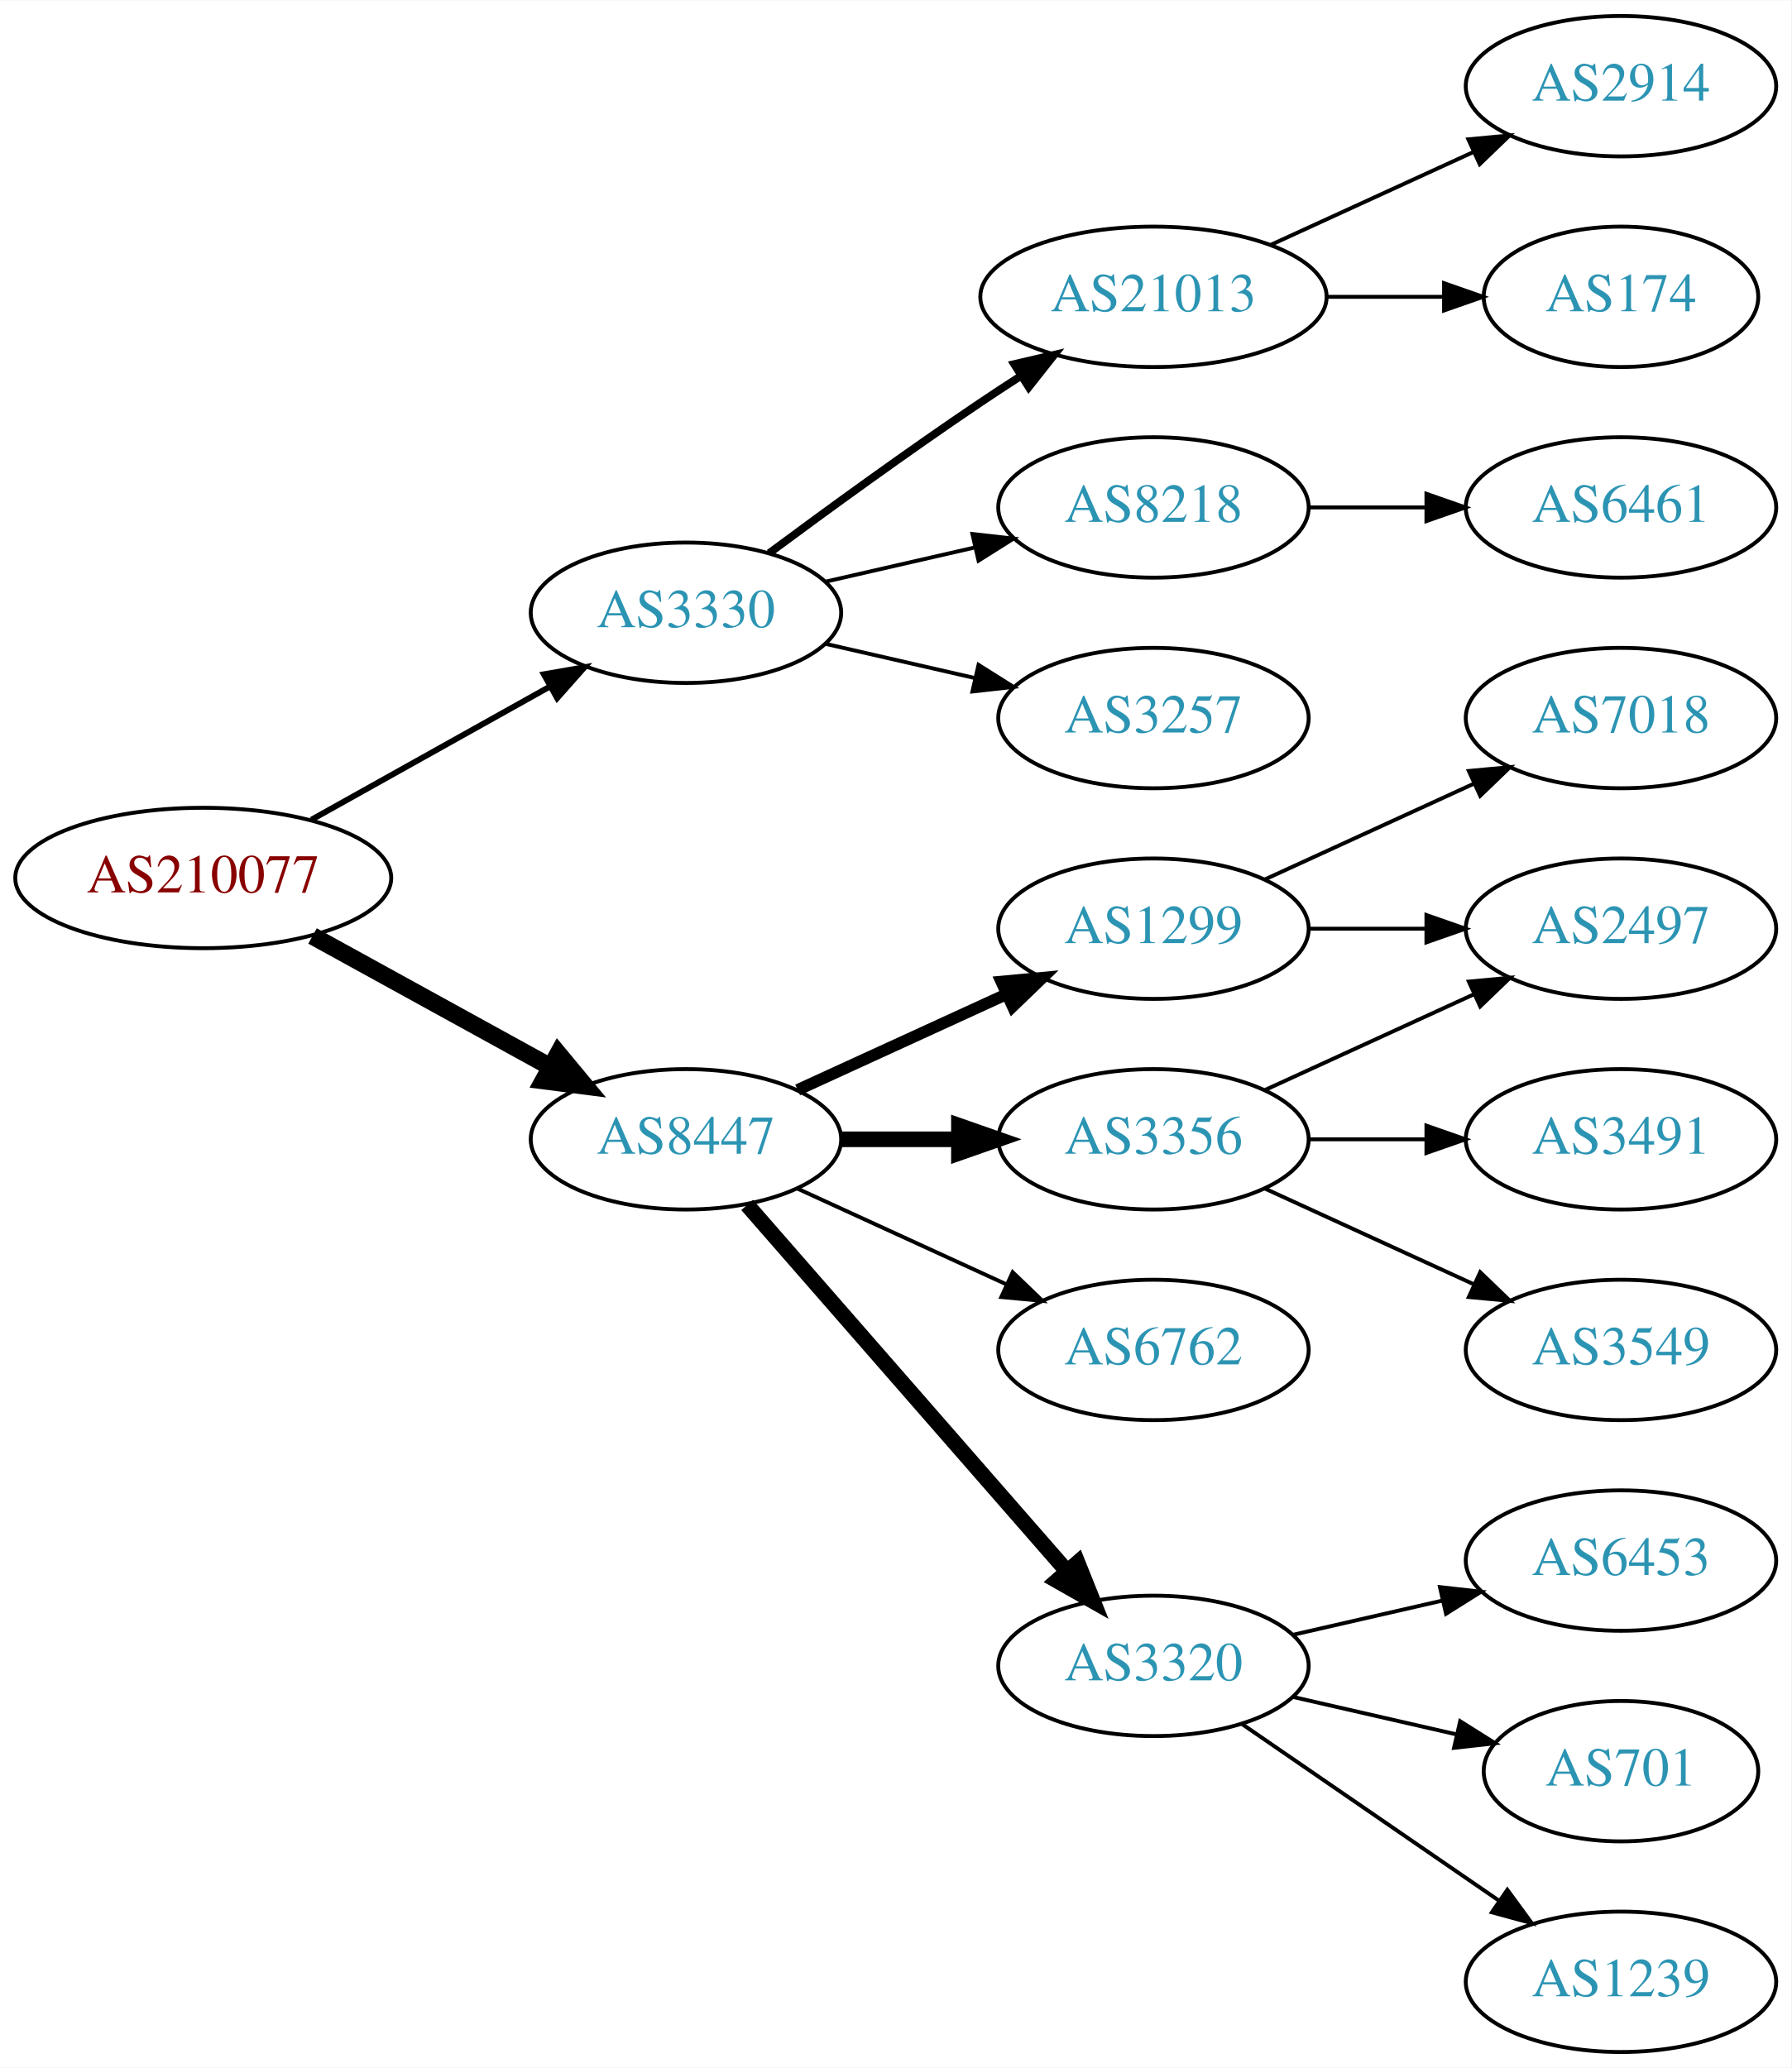
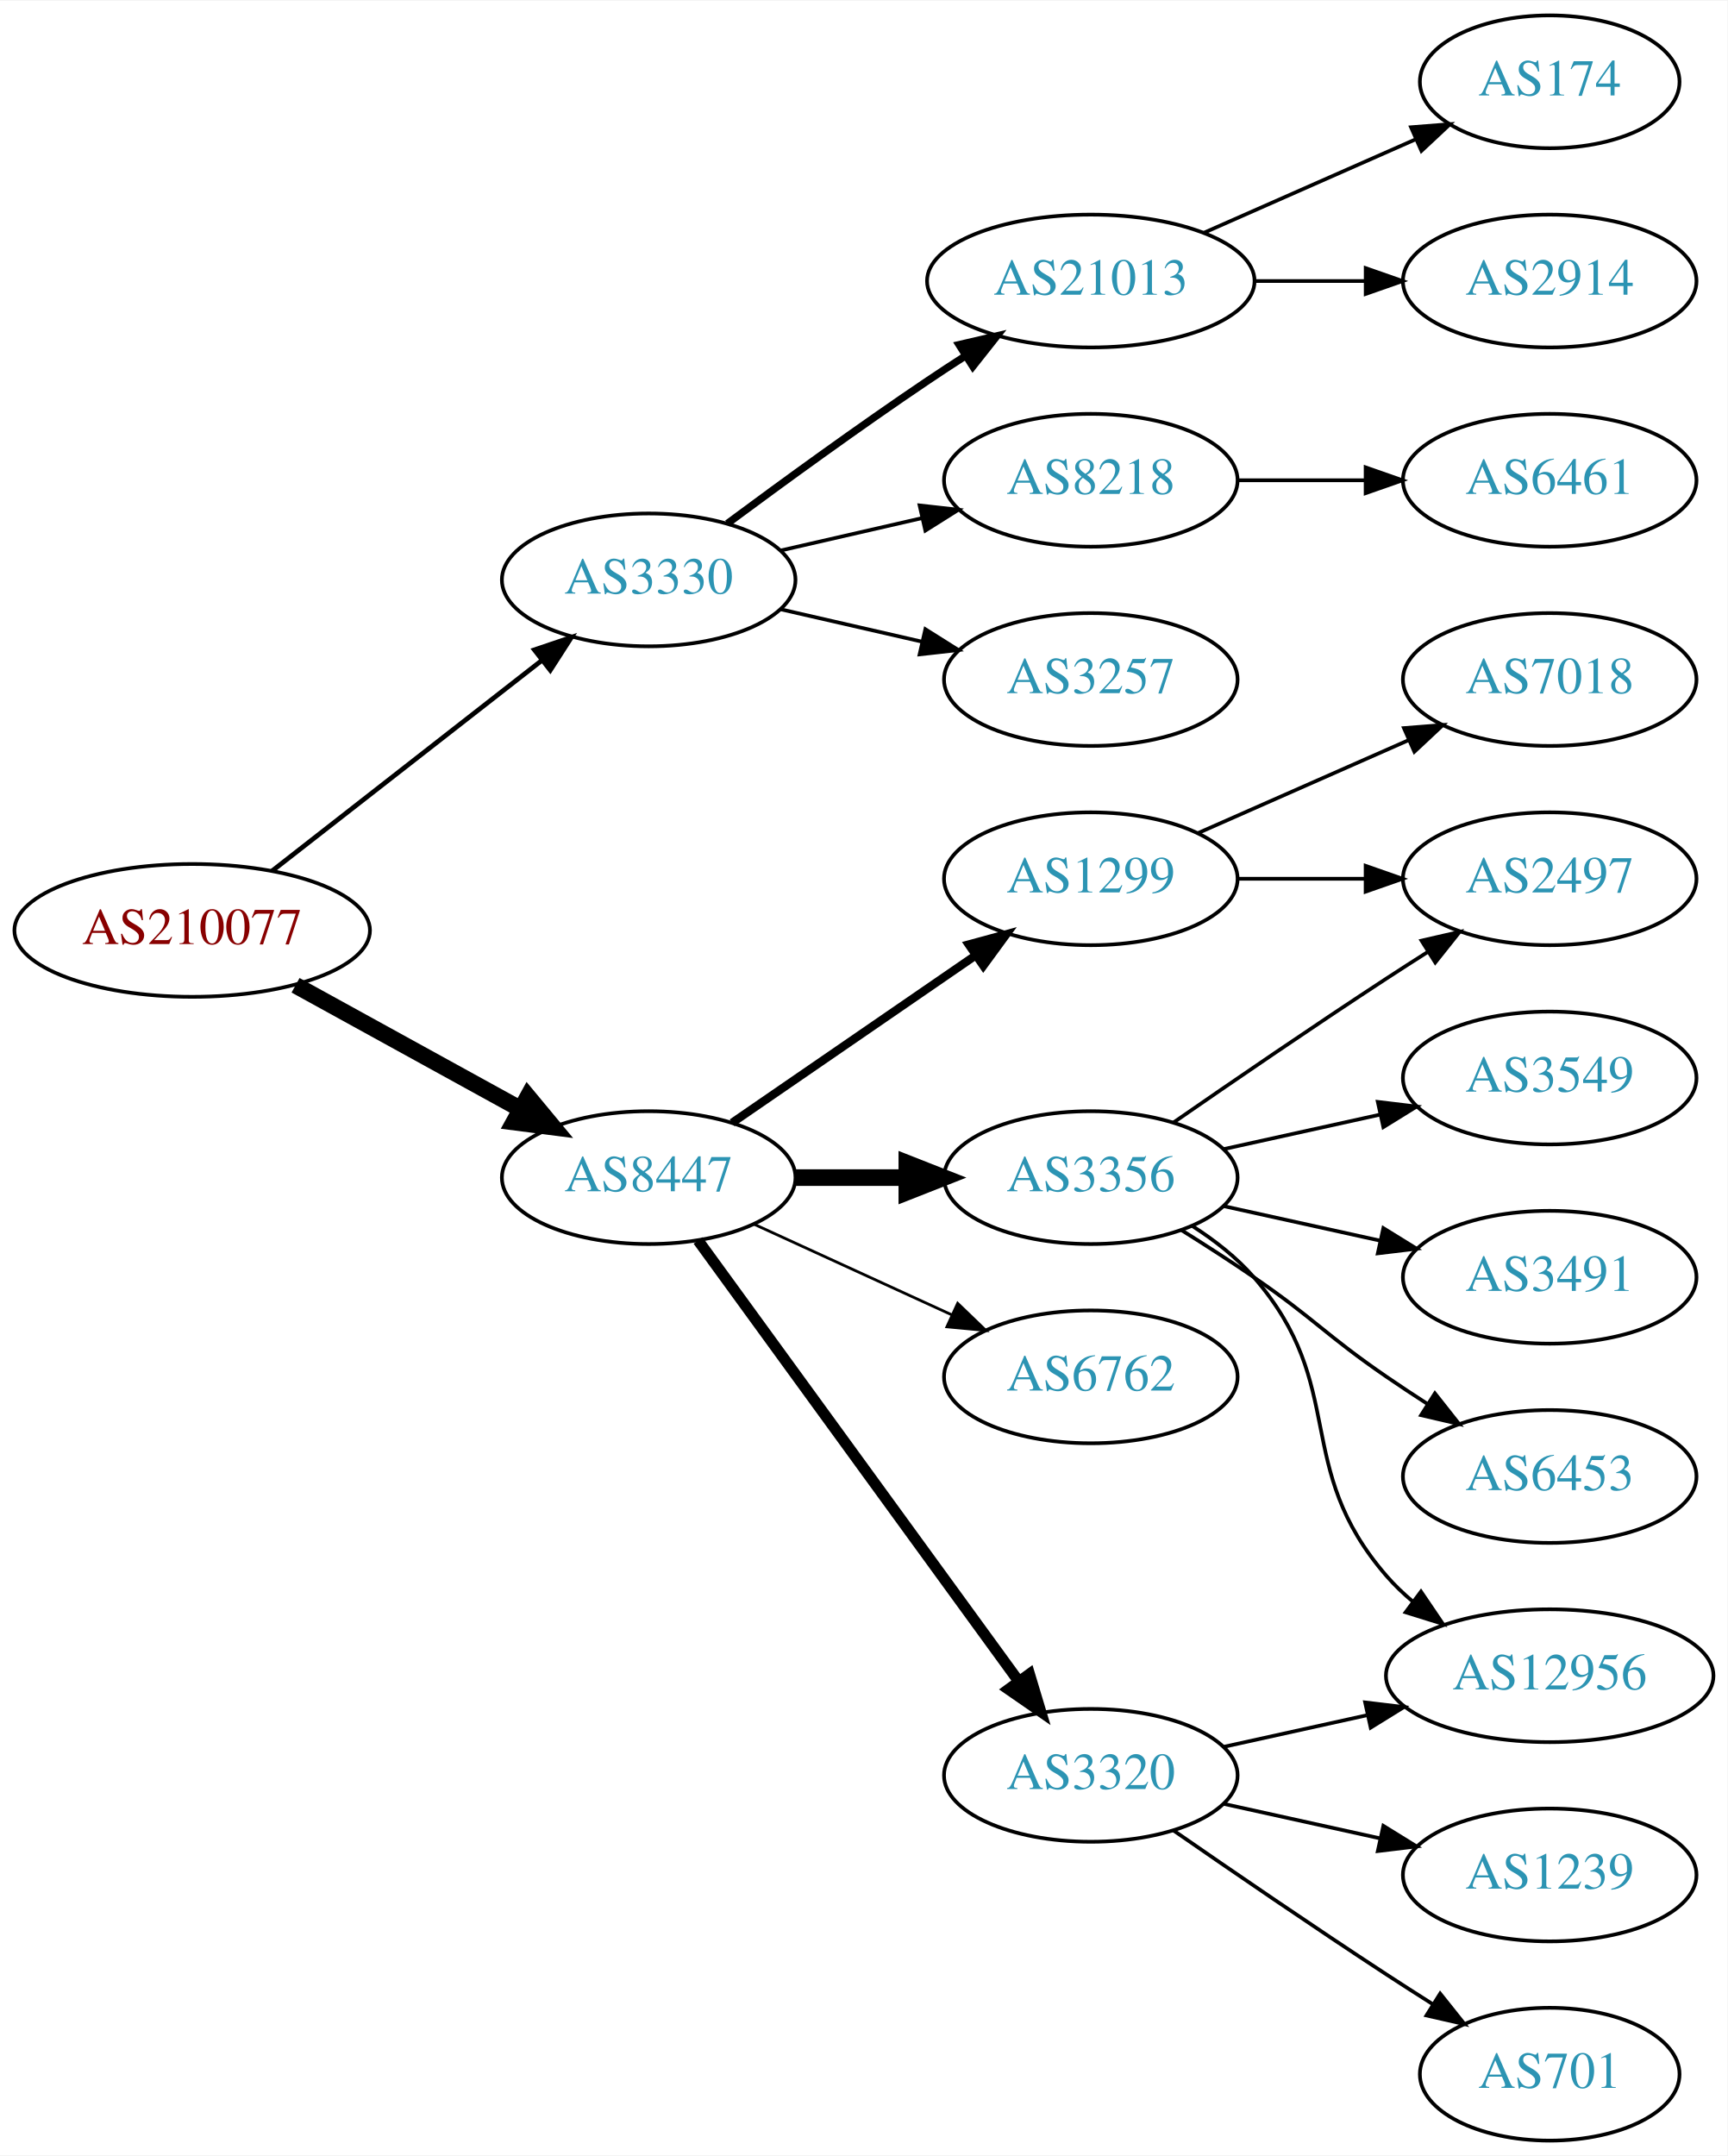
- <svg xmlns="http://www.w3.org/2000/svg" xmlns:xlink="http://www.w3.org/1999/xlink" width="459pt" height="530pt" viewBox="0.00 0.00 459.17 530.00">
-   <g id="graph0" class="graph" transform="scale(1 1) rotate(0) translate(4 526)">
-     <polygon fill="white" stroke="none" points="-4,4 -4,-526 455.17,-526 455.17,4 -4,4" />
+ <svg xmlns="http://www.w3.org/2000/svg" xmlns:xlink="http://www.w3.org/1999/xlink" width="468pt" height="584pt" viewBox="0.00 0.00 468.27 584.00">
+   <g id="graph0" class="graph" transform="scale(1 1) rotate(0) translate(4 580)">
+     <polygon fill="white" stroke="none" points="-4,4 -4,-580 464.269,-580 464.269,4 -4,4" />
    <g id="node1" class="node">
      <g id="a_node1">
        <a xlink:href="/asn/210077" xlink:title="AS210077 ~ Treibacher Industrie AG [AT]">
-           <ellipse fill="#ffffff" stroke="black" cx="48.096" cy="-301" rx="48.192" ry="18" />
-           <text text-anchor="middle" x="48.096" y="-297.3" font-family="Times,serif" font-size="14.00" fill="#880000">AS210077</text>
+           <ellipse fill="#ffffff" stroke="black" cx="48.096" cy="-328" rx="48.192" ry="18" />
+           <text text-anchor="middle" x="48.096" y="-324.3" font-family="Times,serif" font-size="14.00" fill="#880000">AS210077</text>
        </a>
      </g>
    </g>
    <g id="node2" class="node">
      <g id="a_node2">
        <a xlink:href="/asn/3330" xlink:title="AS3330 ~ Vienna, Austria [AT]">
-           <ellipse fill="#ffffff" stroke="black" cx="171.838" cy="-369" rx="39.794" ry="18" />
-           <text text-anchor="middle" x="171.838" y="-365.3" font-family="Times,serif" font-size="14.00" fill="#2c94b3">AS3330</text>
+           <ellipse fill="#ffffff" stroke="black" cx="171.838" cy="-423" rx="39.794" ry="18" />
+           <text text-anchor="middle" x="171.838" y="-419.3" font-family="Times,serif" font-size="14.00" fill="#2c94b3">AS3330</text>
        </a>
      </g>
    </g>
    <g id="edge1" class="edge">
-       <path fill="none" stroke="black" stroke-width="1.5" d="M75.813,-315.923C93.819,-325.981 117.721,-339.331 137.048,-350.126" />
-       <polygon fill="black" stroke="black" stroke-width="1.5" points="135.407,-353.219 145.845,-355.04 138.821,-347.108 135.407,-353.219" />
+       <path fill="none" stroke="black" stroke-width="1.286" d="M69.748,-344.115C89.839,-359.794 120.512,-383.729 142.802,-401.122" />
+       <polygon fill="black" stroke="black" stroke-width="1.286" points="140.857,-404.045 150.894,-407.437 145.164,-398.526 140.857,-404.045" />
    </g>
    <g id="node3" class="node">
      <g id="a_node3">
        <a xlink:href="/asn/8447" xlink:title="AS8447 ~ A1 Telekom Austria AG [AT]">
-           <ellipse fill="#ffffff" stroke="black" cx="171.838" cy="-234" rx="39.794" ry="18" />
-           <text text-anchor="middle" x="171.838" y="-230.3" font-family="Times,serif" font-size="14.00" fill="#2c94b3">AS8447</text>
+           <ellipse fill="#ffffff" stroke="black" cx="171.838" cy="-261" rx="39.794" ry="18" />
+           <text text-anchor="middle" x="171.838" y="-257.3" font-family="Times,serif" font-size="14.00" fill="#2c94b3">AS8447</text>
        </a>
      </g>
    </g>
    <g id="edge2" class="edge">
-       <path fill="none" stroke="black" stroke-width="4.5" d="M76.114,-286.131C94.054,-276.258 117.746,-263.219 136.947,-252.652" />
-       <polygon fill="black" stroke="black" stroke-width="4.5" points="139.105,-255.958 145.968,-247.687 135.308,-249.059 139.105,-255.958" />
+       <path fill="none" stroke="black" stroke-width="4.5" d="M76.114,-313.131C94.054,-303.258 117.746,-290.219 136.947,-279.652" />
+       <polygon fill="black" stroke="black" stroke-width="4.5" points="139.105,-282.958 145.968,-274.687 135.308,-276.059 139.105,-282.958" />
    </g>
    <g id="node4" class="node">
      <g id="a_node4">
-         <a xlink:href="/asn/21013" xlink:title="AS21013 ~ Wels, AT [AT]">
-           <ellipse fill="#ffffff" stroke="black" cx="291.681" cy="-450" rx="44.393" ry="18" />
-           <text text-anchor="middle" x="291.681" y="-446.3" font-family="Times,serif" font-size="14.00" fill="#2c94b3">AS21013</text>
+         <a xlink:href="/asn/8218" xlink:title="AS8218 ~ legacy Neotelecoms [FR]">
+           <ellipse fill="#ffffff" stroke="black" cx="291.681" cy="-450" rx="39.794" ry="18" />
+           <text text-anchor="middle" x="291.681" y="-446.3" font-family="Times,serif" font-size="14.00" fill="#2c94b3">AS8218</text>
        </a>
      </g>
    </g>
    <g id="edge3" class="edge">
-       <path fill="none" stroke="black" stroke-width="2" d="M193.168,-384.277C208.031,-395.304 228.775,-410.407 247.484,-423 250.774,-425.215 254.237,-427.482 257.711,-429.715" />
-       <polygon fill="black" stroke="black" stroke-width="2" points="255.959,-432.748 266.279,-435.148 259.708,-426.837 255.959,-432.748" />
+       <path fill="none" stroke="black" d="M207.557,-430.955C219.557,-433.704 233.178,-436.825 245.871,-439.733" />
+       <polygon fill="black" stroke="black" points="245.273,-443.187 255.802,-442.009 246.836,-436.364 245.273,-443.187" />
    </g>
    <g id="node5" class="node">
      <g id="a_node5">
-         <a xlink:href="/asn/8218" xlink:title="AS8218 ~ legacy Neotelecoms [FR]">
+         <a xlink:href="/asn/3257" xlink:title="AS3257 ~ GTT [DE]">
          <ellipse fill="#ffffff" stroke="black" cx="291.681" cy="-396" rx="39.794" ry="18" />
-           <text text-anchor="middle" x="291.681" y="-392.3" font-family="Times,serif" font-size="14.00" fill="#2c94b3">AS8218</text>
+           <text text-anchor="middle" x="291.681" y="-392.3" font-family="Times,serif" font-size="14.00" fill="#2c94b3">AS3257</text>
        </a>
      </g>
    </g>
    <g id="edge4" class="edge">
-       <path fill="none" stroke="black" d="M207.557,-376.955C219.557,-379.704 233.178,-382.825 245.871,-385.733" />
-       <polygon fill="black" stroke="black" points="245.273,-389.187 255.802,-388.009 246.836,-382.364 245.273,-389.187" />
+       <path fill="none" stroke="black" d="M207.557,-415.045C219.557,-412.296 233.178,-409.175 245.871,-406.267" />
+       <polygon fill="black" stroke="black" points="246.836,-409.636 255.802,-403.991 245.273,-402.813 246.836,-409.636" />
    </g>
    <g id="node6" class="node">
      <g id="a_node6">
-         <a xlink:href="/asn/3257" xlink:title="AS3257 ~ GTT [DE]">
-           <ellipse fill="#ffffff" stroke="black" cx="291.681" cy="-342" rx="39.794" ry="18" />
-           <text text-anchor="middle" x="291.681" y="-338.3" font-family="Times,serif" font-size="14.00" fill="#2c94b3">AS3257</text>
+         <a xlink:href="/asn/21013" xlink:title="AS21013 ~ Wels, AT [AT]">
+           <ellipse fill="#ffffff" stroke="black" cx="291.681" cy="-504" rx="44.393" ry="18" />
+           <text text-anchor="middle" x="291.681" y="-500.3" font-family="Times,serif" font-size="14.00" fill="#2c94b3">AS21013</text>
        </a>
      </g>
    </g>
    <g id="edge5" class="edge">
-       <path fill="none" stroke="black" d="M207.557,-361.045C219.557,-358.296 233.178,-355.175 245.871,-352.267" />
-       <polygon fill="black" stroke="black" points="246.836,-355.636 255.802,-349.991 245.273,-348.813 246.836,-355.636" />
+       <path fill="none" stroke="black" stroke-width="2" d="M193.168,-438.277C208.031,-449.304 228.775,-464.407 247.484,-477 250.774,-479.215 254.237,-481.482 257.711,-483.715" />
+       <polygon fill="black" stroke="black" stroke-width="2" points="255.959,-486.748 266.279,-489.148 259.708,-480.837 255.959,-486.748" />
    </g>
    <g id="node10" class="node">
      <g id="a_node10">
-         <a xlink:href="/asn/1299" xlink:title="AS1299 ~ Telia Carrier [EU]">
-           <ellipse fill="#ffffff" stroke="black" cx="291.681" cy="-288" rx="39.794" ry="18" />
-           <text text-anchor="middle" x="291.681" y="-284.3" font-family="Times,serif" font-size="14.00" fill="#2c94b3">AS1299</text>
-         </a>
-       </g>
-     </g>
-     <g id="edge9" class="edge">
-       <path fill="none" stroke="black" stroke-width="3" d="M200.467,-246.661C216.424,-253.973 236.694,-263.261 253.977,-271.181" />
-       <polygon fill="black" stroke="black" stroke-width="3" points="252.676,-274.435 263.225,-275.419 255.592,-268.071 252.676,-274.435" />
-     </g>
-     <g id="node11" class="node">
-       <g id="a_node11">
-         <a xlink:href="/asn/3356" xlink:title="AS3356 ~ Level 3 Parent, LLC [US]">
-           <ellipse fill="#ffffff" stroke="black" cx="291.681" cy="-234" rx="39.794" ry="18" />
-           <text text-anchor="middle" x="291.681" y="-230.3" font-family="Times,serif" font-size="14.00" fill="#2c94b3">AS3356</text>
-         </a>
-       </g>
-     </g>
-     <g id="edge10" class="edge">
-       <path fill="none" stroke="black" stroke-width="4" d="M211.751,-234C221.304,-234 231.654,-234 241.616,-234" />
-       <polygon fill="black" stroke="black" stroke-width="4" points="241.809,-237.5 251.809,-234 241.809,-230.5 241.809,-237.5" />
-     </g>
-     <g id="node12" class="node">
-       <g id="a_node12">
-         <a xlink:href="/asn/6762" xlink:title="AS6762 ~ TELECOM ITALIA SPARKLE S.p.A. [IT]">
-           <ellipse fill="#ffffff" stroke="black" cx="291.681" cy="-180" rx="39.794" ry="18" />
-           <text text-anchor="middle" x="291.681" y="-176.3" font-family="Times,serif" font-size="14.00" fill="#2c94b3">AS6762</text>
-         </a>
-       </g>
-     </g>
-     <g id="edge11" class="edge">
-       <path fill="none" stroke="black" d="M200.467,-221.339C216.424,-214.027 236.694,-204.739 253.977,-196.819" />
-       <polygon fill="black" stroke="black" points="255.592,-199.929 263.225,-192.581 252.676,-193.565 255.592,-199.929" />
-     </g>
-     <g id="node13" class="node">
-       <g id="a_node13">
        <a xlink:href="/asn/3320" xlink:title="AS3320 ~ DTAG [DE]">
          <ellipse fill="#ffffff" stroke="black" cx="291.681" cy="-99" rx="39.794" ry="18" />
          <text text-anchor="middle" x="291.681" y="-95.3" font-family="Times,serif" font-size="14.00" fill="#2c94b3">AS3320</text>
        </a>
      </g>
    </g>
+     <g id="edge9" class="edge">
+       <path fill="none" stroke="black" stroke-width="3" d="M185.226,-243.969C205.948,-215.483 247.752,-158.015 272.039,-124.626" />
+       <polygon fill="black" stroke="black" stroke-width="3" points="275.051,-126.436 278.103,-116.29 269.39,-122.318 275.051,-126.436" />
+     </g>
+     <g id="node11" class="node">
+       <g id="a_node11">
+         <a xlink:href="/asn/1299" xlink:title="AS1299 ~ Telia Carrier [EU]">
+           <ellipse fill="#ffffff" stroke="black" cx="291.681" cy="-342" rx="39.794" ry="18" />
+           <text text-anchor="middle" x="291.681" y="-338.3" font-family="Times,serif" font-size="14.00" fill="#2c94b3">AS1299</text>
+         </a>
+       </g>
+     </g>
+     <g id="edge10" class="edge">
+       <path fill="none" stroke="black" stroke-width="2.25" d="M194.452,-275.857C212.941,-288.565 239.754,-306.995 260.384,-321.175" />
+       <polygon fill="black" stroke="black" stroke-width="2.25" points="258.581,-324.183 268.804,-326.963 262.546,-318.414 258.581,-324.183" />
+     </g>
+     <g id="node12" class="node">
+       <g id="a_node12">
+         <a xlink:href="/asn/3356" xlink:title="AS3356 ~ Level 3 Parent, LLC [US]">
+           <ellipse fill="#ffffff" stroke="black" cx="291.681" cy="-261" rx="39.794" ry="18" />
+           <text text-anchor="middle" x="291.681" y="-257.3" font-family="Times,serif" font-size="14.00" fill="#2c94b3">AS3356</text>
+         </a>
+       </g>
+     </g>
+     <g id="edge11" class="edge">
+       <path fill="none" stroke="black" stroke-width="4.5" d="M211.751,-261C221.304,-261 231.654,-261 241.616,-261" />
+       <polygon fill="black" stroke="black" stroke-width="4.5" points="241.809,-264.938 251.809,-261 241.809,-257.063 241.809,-264.938" />
+     </g>
+     <g id="node13" class="node">
+       <g id="a_node13">
+         <a xlink:href="/asn/6762" xlink:title="AS6762 ~ TELECOM ITALIA SPARKLE S.p.A. [IT]">
+           <ellipse fill="#ffffff" stroke="black" cx="291.681" cy="-207" rx="39.794" ry="18" />
+           <text text-anchor="middle" x="291.681" y="-203.3" font-family="Times,serif" font-size="14.00" fill="#2c94b3">AS6762</text>
+         </a>
+       </g>
+     </g>
    <g id="edge12" class="edge">
-       <path fill="none" stroke="black" stroke-width="4" d="M187.525,-217.175C208.101,-193.603 245.639,-150.6 269.312,-123.48" />
-       <polygon fill="black" stroke="black" stroke-width="4" points="272.24,-125.448 276.179,-115.613 266.966,-120.845 272.24,-125.448" />
+       <path fill="none" stroke="black" stroke-width="0.75" d="M200.467,-248.339C216.424,-241.027 236.694,-231.739 253.977,-223.819" />
+       <polygon fill="black" stroke="black" stroke-width="0.75" points="255.592,-226.929 263.225,-219.581 252.676,-220.565 255.592,-226.929" />
    </g>
    <g id="node7" class="node">
      <g id="a_node7">
-         <a xlink:href="/asn/2914" xlink:title="AS2914 ~ NTT America, Inc. [US]">
-           <ellipse fill="#ffffff" stroke="black" cx="411.523" cy="-504" rx="39.794" ry="18" />
-           <text text-anchor="middle" x="411.523" y="-500.3" font-family="Times,serif" font-size="14.00" fill="#2c94b3">AS2914</text>
+         <a xlink:href="/asn/6461" xlink:title="AS6461 ~ Zayo Bandwidth [US]">
+           <ellipse fill="#ffffff" stroke="black" cx="416.073" cy="-450" rx="39.794" ry="18" />
+           <text text-anchor="middle" x="416.073" y="-446.3" font-family="Times,serif" font-size="14.00" fill="#2c94b3">AS6461</text>
        </a>
      </g>
    </g>
    <g id="edge6" class="edge">
-       <path fill="none" stroke="black" d="M321.81,-463.348C337.421,-470.502 356.819,-479.391 373.491,-487.03" />
-       <polygon fill="black" stroke="black" points="372.394,-490.378 382.943,-491.362 375.31,-484.014 372.394,-490.378" />
+       <path fill="none" stroke="black" d="M331.406,-450C342.344,-450 354.395,-450 365.861,-450" />
+       <polygon fill="black" stroke="black" points="366.179,-453.5 376.179,-450 366.179,-446.5 366.179,-453.5" />
    </g>
    <g id="node8" class="node">
      <g id="a_node8">
-         <a xlink:href="/asn/174" xlink:title="AS174 ~ Cogent Communications [US]">
-           <ellipse fill="#ffffff" stroke="black" cx="411.523" cy="-450" rx="35.194" ry="18" />
-           <text text-anchor="middle" x="411.523" y="-446.3" font-family="Times,serif" font-size="14.00" fill="#2c94b3">AS174</text>
+         <a xlink:href="/asn/2914" xlink:title="AS2914 ~ NTT America, Inc. [US]">
+           <ellipse fill="#ffffff" stroke="black" cx="416.073" cy="-504" rx="39.794" ry="18" />
+           <text text-anchor="middle" x="416.073" y="-500.3" font-family="Times,serif" font-size="14.00" fill="#2c94b3">AS2914</text>
        </a>
      </g>
    </g>
    <g id="edge7" class="edge">
-       <path fill="none" stroke="black" d="M335.892,-450C345.74,-450 356.219,-450 366.116,-450" />
-       <polygon fill="black" stroke="black" points="366.168,-453.5 376.168,-450 366.168,-446.5 366.168,-453.5" />
+       <path fill="none" stroke="black" d="M336.176,-504C345.865,-504 356.202,-504 366.095,-504" />
+       <polygon fill="black" stroke="black" points="366.197,-507.5 376.197,-504 366.197,-500.5 366.197,-507.5" />
    </g>
    <g id="node9" class="node">
      <g id="a_node9">
-         <a xlink:href="/asn/6461" xlink:title="AS6461 ~ Zayo Bandwidth [US]">
-           <ellipse fill="#ffffff" stroke="black" cx="411.523" cy="-396" rx="39.794" ry="18" />
-           <text text-anchor="middle" x="411.523" y="-392.3" font-family="Times,serif" font-size="14.00" fill="#2c94b3">AS6461</text>
+         <a xlink:href="/asn/174" xlink:title="AS174 ~ Cogent Communications [US]">
+           <ellipse fill="#ffffff" stroke="black" cx="416.073" cy="-558" rx="35.194" ry="18" />
+           <text text-anchor="middle" x="416.073" y="-554.3" font-family="Times,serif" font-size="14.00" fill="#2c94b3">AS174</text>
        </a>
      </g>
    </g>
    <g id="edge8" class="edge">
-       <path fill="none" stroke="black" d="M331.593,-396C341.146,-396 351.496,-396 361.459,-396" />
-       <polygon fill="black" stroke="black" points="361.651,-399.5 371.651,-396 361.651,-392.5 361.651,-399.5" />
+       <path fill="none" stroke="black" d="M322.308,-517.072C339.579,-524.692 361.47,-534.35 379.648,-542.371" />
+       <polygon fill="black" stroke="black" points="378.48,-545.68 389.042,-546.515 381.305,-539.276 378.48,-545.68" />
    </g>
    <g id="node14" class="node">
      <g id="a_node14">
-         <a xlink:href="/asn/2497" xlink:title="AS2497 ~ Internet Initiative Japan Inc. [JP]">
-           <ellipse fill="#ffffff" stroke="black" cx="411.523" cy="-288" rx="39.794" ry="18" />
-           <text text-anchor="middle" x="411.523" y="-284.3" font-family="Times,serif" font-size="14.00" fill="#2c94b3">AS2497</text>
+         <a xlink:href="/asn/701" xlink:title="AS701 ~ UUNET [US]">
+           <ellipse fill="#ffffff" stroke="black" cx="416.073" cy="-18" rx="35.194" ry="18" />
+           <text text-anchor="middle" x="416.073" y="-14.3" font-family="Times,serif" font-size="14.00" fill="#2c94b3">AS701</text>
        </a>
      </g>
    </g>
    <g id="edge13" class="edge">
-       <path fill="none" stroke="black" d="M331.593,-288C341.146,-288 351.496,-288 361.459,-288" />
-       <polygon fill="black" stroke="black" points="361.651,-291.5 371.651,-288 361.651,-284.5 361.651,-291.5" />
+       <path fill="none" stroke="black" d="M314.038,-84.099C329.889,-73.123 352.092,-57.921 371.877,-45 375.921,-42.358 380.207,-39.615 384.446,-36.933" />
+       <polygon fill="black" stroke="black" points="386.383,-39.85 392.99,-31.568 382.66,-33.922 386.383,-39.85" />
    </g>
    <g id="node15" class="node">
      <g id="a_node15">
-         <a xlink:href="/asn/7018" xlink:title="AS7018 ~ AT&amp;T Services, Inc. [US]">
-           <ellipse fill="#ffffff" stroke="black" cx="411.523" cy="-342" rx="39.794" ry="18" />
-           <text text-anchor="middle" x="411.523" y="-338.3" font-family="Times,serif" font-size="14.00" fill="#2c94b3">AS7018</text>
+         <a xlink:href="/asn/1239" xlink:title="AS1239 ~ Sprint [US]">
+           <ellipse fill="#ffffff" stroke="black" cx="416.073" cy="-72" rx="39.794" ry="18" />
+           <text text-anchor="middle" x="416.073" y="-68.3" font-family="Times,serif" font-size="14.00" fill="#2c94b3">AS1239</text>
        </a>
      </g>
    </g>
    <g id="edge14" class="edge">
-       <path fill="none" stroke="black" d="M320.309,-300.661C336.266,-307.973 356.537,-317.261 373.82,-325.181" />
-       <polygon fill="black" stroke="black" points="372.518,-328.435 383.067,-329.419 375.434,-322.071 372.518,-328.435" />
-     </g>
-     <g id="edge17" class="edge">
-       <path fill="none" stroke="black" d="M320.309,-246.661C336.266,-253.973 356.537,-263.261 373.82,-271.181" />
-       <polygon fill="black" stroke="black" points="372.518,-274.435 383.067,-275.419 375.434,-268.071 372.518,-274.435" />
+       <path fill="none" stroke="black" d="M327.753,-91.263C340.94,-88.354 356.12,-85.005 370.086,-81.924" />
+       <polygon fill="black" stroke="black" points="370.984,-85.31 379.995,-79.738 369.476,-78.475 370.984,-85.31" />
    </g>
    <g id="node16" class="node">
      <g id="a_node16">
-         <a xlink:href="/asn/3491" xlink:title="AS3491 ~ PCCW Global, Inc. [US]">
-           <ellipse fill="#ffffff" stroke="black" cx="411.523" cy="-234" rx="39.794" ry="18" />
-           <text text-anchor="middle" x="411.523" y="-230.3" font-family="Times,serif" font-size="14.00" fill="#2c94b3">AS3491</text>
+         <a xlink:href="/asn/12956" xlink:title="AS12956 ~ TELXIUS [ES]">
+           <ellipse fill="#ffffff" stroke="black" cx="416.073" cy="-126" rx="44.393" ry="18" />
+           <text text-anchor="middle" x="416.073" y="-122.3" font-family="Times,serif" font-size="14.00" fill="#2c94b3">AS12956</text>
        </a>
      </g>
    </g>
    <g id="edge15" class="edge">
-       <path fill="none" stroke="black" d="M331.593,-234C341.146,-234 351.496,-234 361.459,-234" />
-       <polygon fill="black" stroke="black" points="361.651,-237.5 371.651,-234 361.651,-230.5 361.651,-237.5" />
+       <path fill="none" stroke="black" d="M327.753,-106.737C339.793,-109.393 353.493,-112.415 366.414,-115.266" />
+       <polygon fill="black" stroke="black" points="366.043,-118.768 376.562,-117.505 367.551,-111.932 366.043,-118.768" />
    </g>
    <g id="node17" class="node">
      <g id="a_node17">
-         <a xlink:href="/asn/3549" xlink:title="AS3549 ~ Level 3 Parent, LLC [US]">
-           <ellipse fill="#ffffff" stroke="black" cx="411.523" cy="-180" rx="39.794" ry="18" />
-           <text text-anchor="middle" x="411.523" y="-176.3" font-family="Times,serif" font-size="14.00" fill="#2c94b3">AS3549</text>
+         <a xlink:href="/asn/2497" xlink:title="AS2497 ~ Internet Initiative Japan Inc. [JP]">
+           <ellipse fill="#ffffff" stroke="black" cx="416.073" cy="-342" rx="39.794" ry="18" />
+           <text text-anchor="middle" x="416.073" y="-338.3" font-family="Times,serif" font-size="14.00" fill="#2c94b3">AS2497</text>
        </a>
      </g>
    </g>
    <g id="edge16" class="edge">
-       <path fill="none" stroke="black" d="M320.309,-221.339C336.266,-214.027 356.537,-204.739 373.82,-196.819" />
-       <polygon fill="black" stroke="black" points="375.434,-199.929 383.067,-192.581 372.518,-193.565 375.434,-199.929" />
+       <path fill="none" stroke="black" d="M331.406,-342C342.344,-342 354.395,-342 365.861,-342" />
+       <polygon fill="black" stroke="black" points="366.179,-345.5 376.179,-342 366.179,-338.5 366.179,-345.5" />
    </g>
    <g id="node18" class="node">
      <g id="a_node18">
-         <a xlink:href="/asn/6453" xlink:title="AS6453 ~ TATA COMMUNICATIONS (AMERICA) INC [US]">
-           <ellipse fill="#ffffff" stroke="black" cx="411.523" cy="-126" rx="39.794" ry="18" />
-           <text text-anchor="middle" x="411.523" y="-122.3" font-family="Times,serif" font-size="14.00" fill="#2c94b3">AS6453</text>
-         </a>
-       </g>
+         <a xlink:href="/asn/7018" xlink:title="AS7018 ~ AT&amp;T Services, Inc. [US]">
+           <ellipse fill="#ffffff" stroke="black" cx="416.073" cy="-396" rx="39.794" ry="18" />
+           <text text-anchor="middle" x="416.073" y="-392.3" font-family="Times,serif" font-size="14.00" fill="#2c94b3">AS7018</text>
+         </a>
+       </g>
+     </g>
+     <g id="edge17" class="edge">
+       <path fill="none" stroke="black" d="M320.76,-354.389C337.708,-361.866 359.505,-371.483 377.874,-379.588" />
+       <polygon fill="black" stroke="black" points="376.562,-382.834 387.124,-383.669 379.388,-376.43 376.562,-382.834" />
+     </g>
+     <g id="edge22" class="edge">
+       <path fill="none" stroke="black" d="M319.279,-247.836C325.279,-243.981 331.237,-239.341 335.877,-234 361.711,-204.258 346.043,-182.742 371.877,-153 374.022,-150.53 376.45,-148.209 379.034,-146.047" />
+       <polygon fill="black" stroke="black" points="381.179,-148.814 387.125,-140.044 377.009,-143.192 381.179,-148.814" />
    </g>
    <g id="edge18" class="edge">
-       <path fill="none" stroke="black" d="M327.4,-106.955C339.4,-109.704 353.021,-112.825 365.713,-115.733" />
-       <polygon fill="black" stroke="black" points="365.116,-119.187 375.645,-118.009 366.679,-112.364 365.116,-119.187" />
+       <path fill="none" stroke="black" d="M314.038,-275.901C329.889,-286.877 352.092,-302.079 371.877,-315 375.459,-317.339 379.229,-319.759 382.989,-322.144" />
+       <polygon fill="black" stroke="black" points="381.323,-325.231 391.65,-327.596 385.052,-319.307 381.323,-325.231" />
    </g>
    <g id="node19" class="node">
      <g id="a_node19">
-         <a xlink:href="/asn/701" xlink:title="AS701 ~ UUNET [US]">
-           <ellipse fill="#ffffff" stroke="black" cx="411.523" cy="-72" rx="35.194" ry="18" />
-           <text text-anchor="middle" x="411.523" y="-68.3" font-family="Times,serif" font-size="14.00" fill="#2c94b3">AS701</text>
+         <a xlink:href="/asn/6453" xlink:title="AS6453 ~ TATA COMMUNICATIONS (AMERICA) INC [US]">
+           <ellipse fill="#ffffff" stroke="black" cx="416.073" cy="-180" rx="39.794" ry="18" />
+           <text text-anchor="middle" x="416.073" y="-176.3" font-family="Times,serif" font-size="14.00" fill="#2c94b3">AS6453</text>
        </a>
      </g>
    </g>
    <g id="edge19" class="edge">
-       <path fill="none" stroke="black" d="M327.4,-91.045C340.492,-88.045 355.514,-84.603 369.155,-81.478" />
-       <polygon fill="black" stroke="black" points="370.297,-84.807 379.262,-79.162 368.733,-77.984 370.297,-84.807" />
+       <path fill="none" stroke="black" d="M316.229,-246.784C322.671,-242.76 329.604,-238.301 335.877,-234 352.371,-222.689 355.382,-218.311 371.877,-207 375.405,-204.581 379.142,-202.111 382.884,-199.698" />
+       <polygon fill="black" stroke="black" points="384.955,-202.528 391.524,-194.216 381.205,-196.618 384.955,-202.528" />
    </g>
    <g id="node20" class="node">
      <g id="a_node20">
-         <a xlink:href="/asn/1239" xlink:title="AS1239 ~ Sprint [US]">
-           <ellipse fill="#ffffff" stroke="black" cx="411.523" cy="-18" rx="39.794" ry="18" />
-           <text text-anchor="middle" x="411.523" y="-14.3" font-family="Times,serif" font-size="14.00" fill="#2c94b3">AS1239</text>
+         <a xlink:href="/asn/3549" xlink:title="AS3549 ~ Level 3 Parent, LLC [US]">
+           <ellipse fill="#ffffff" stroke="black" cx="416.073" cy="-288" rx="39.794" ry="18" />
+           <text text-anchor="middle" x="416.073" y="-284.3" font-family="Times,serif" font-size="14.00" fill="#2c94b3">AS3549</text>
        </a>
      </g>
    </g>
    <g id="edge20" class="edge">
-       <path fill="none" stroke="black" d="M314.295,-84.143C332.783,-71.435 359.597,-53.005 380.227,-38.825" />
-       <polygon fill="black" stroke="black" points="382.388,-41.586 388.647,-33.037 378.423,-35.817 382.388,-41.586" />
+       <path fill="none" stroke="black" d="M327.753,-268.737C340.94,-271.646 356.12,-274.995 370.086,-278.076" />
+       <polygon fill="black" stroke="black" points="369.476,-281.525 379.995,-280.262 370.984,-274.69 369.476,-281.525" />
+     </g>
+     <g id="node21" class="node">
+       <g id="a_node21">
+         <a xlink:href="/asn/3491" xlink:title="AS3491 ~ PCCW Global, Inc. [US]">
+           <ellipse fill="#ffffff" stroke="black" cx="416.073" cy="-234" rx="39.794" ry="18" />
+           <text text-anchor="middle" x="416.073" y="-230.3" font-family="Times,serif" font-size="14.00" fill="#2c94b3">AS3491</text>
+         </a>
+       </g>
+     </g>
+     <g id="edge21" class="edge">
+       <path fill="none" stroke="black" d="M327.753,-253.263C340.94,-250.354 356.12,-247.005 370.086,-243.924" />
+       <polygon fill="black" stroke="black" points="370.984,-247.31 379.995,-241.738 369.476,-240.475 370.984,-247.31" />
    </g>
  </g>
</svg>
